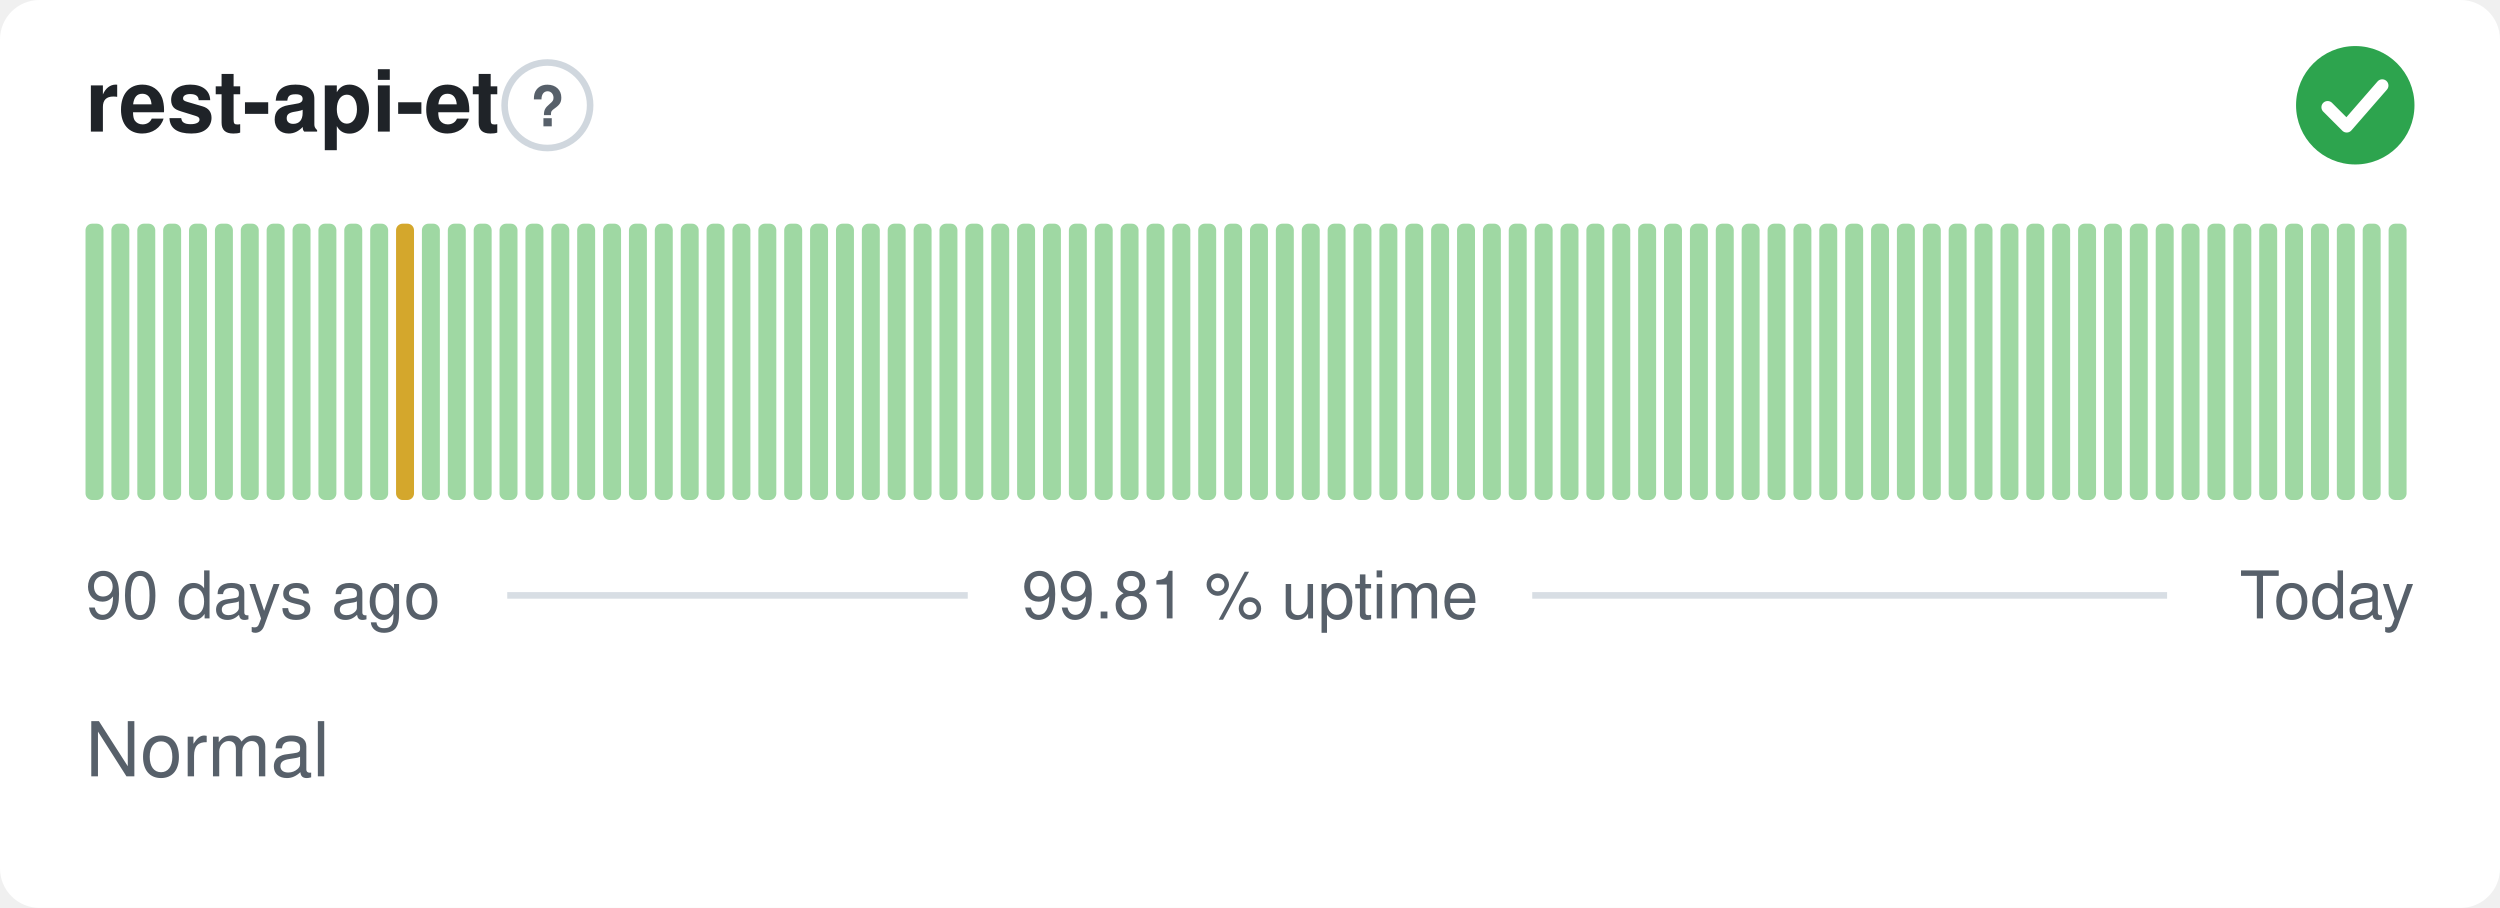
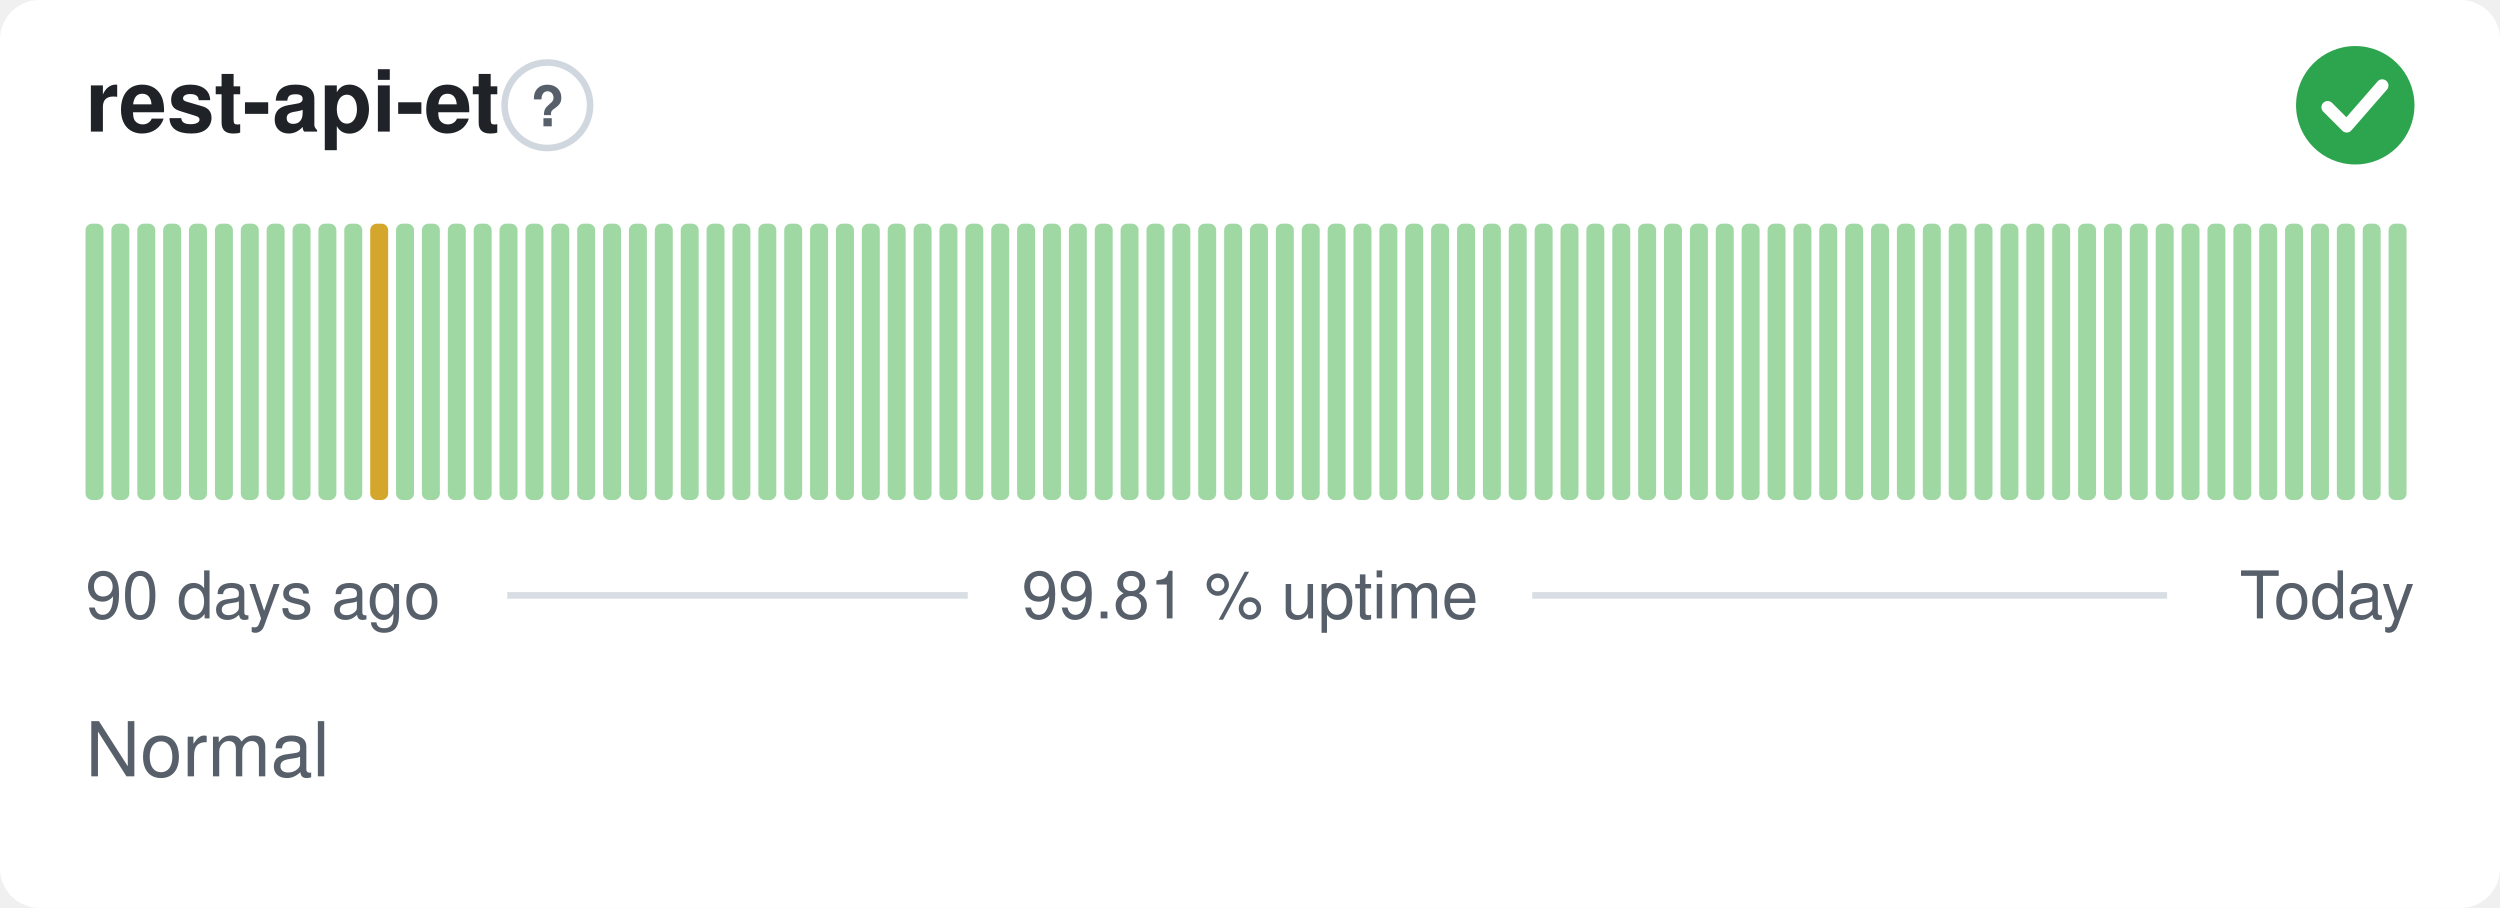
<svg xmlns="http://www.w3.org/2000/svg" width="380" height="138" viewBox="0 0 380 138" role="img" aria-label="rest-api-et: Normal, 99.81 % uptime over the last 90 days" font-family="-apple-system,BlinkMacSystemFont,'Segoe UI',Helvetica,Arial,sans-serif">
  <style>
    @media (prefers-color-scheme: dark) {
      .bg { fill: #0d1117 }
      .title { fill: #e6edf3 }
      .muted { fill: #8b949e }
      .hint { stroke: #30363d }
      .rule { stroke: #30363d }
      .nodata { fill: #21262d }
    }
  </style>
  <rect class="bg" width="380" height="138" rx="6" fill="#ffffff" />
  <text class="title" x="13" y="20" font-size="13" font-weight="600" fill="#1f2328">rest-api-et</text>
  <circle class="hint" cx="83.2" cy="16" r="6.5" fill="none" stroke="#d0d7de" stroke-width="1" />
  <text class="muted" x="83.2" y="19.2" text-anchor="middle" font-size="8.5" font-weight="700" fill="#57606a">?</text>
  <circle cx="358" cy="16" r="9" fill="#2da44e" />
  <path d="M353.80 16.30l2.90 2.90 5.40 -6.20" fill="none" stroke="#fff" stroke-width="1.89" stroke-linecap="round" stroke-linejoin="round" />
  <rect x="13.00" y="34.00" width="2.73" height="42.00" rx="1" fill="#9fd8a3" />
  <rect x="16.93" y="34.00" width="2.73" height="42.00" rx="1" fill="#9fd8a3" />
  <rect x="20.87" y="34.00" width="2.73" height="42.00" rx="1" fill="#9fd8a3" />
  <rect x="24.80" y="34.00" width="2.73" height="42.00" rx="1" fill="#9fd8a3" />
  <rect x="28.73" y="34.00" width="2.73" height="42.00" rx="1" fill="#9fd8a3" />
  <rect x="32.67" y="34.00" width="2.73" height="42.00" rx="1" fill="#9fd8a3" />
  <rect x="36.60" y="34.00" width="2.73" height="42.00" rx="1" fill="#9fd8a3" />
  <rect x="40.53" y="34.00" width="2.73" height="42.00" rx="1" fill="#9fd8a3" />
  <rect x="44.47" y="34.00" width="2.73" height="42.00" rx="1" fill="#9fd8a3" />
  <rect x="48.40" y="34.00" width="2.73" height="42.00" rx="1" fill="#9fd8a3" />
  <rect x="52.33" y="34.00" width="2.73" height="42.00" rx="1" fill="#9fd8a3" />
-   <rect x="56.27" y="34.00" width="2.73" height="42.00" rx="1" fill="#9fd8a3" />
-   <rect x="60.20" y="34.00" width="2.73" height="42.00" rx="1" fill="#d4a72c" />
+   <rect x="56.27" y="34.00" width="2.73" height="42.00" rx="1" fill="#d4a72c" />
+   <rect x="60.20" y="34.00" width="2.73" height="42.00" rx="1" fill="#9fd8a3" />
  <rect x="64.13" y="34.00" width="2.73" height="42.00" rx="1" fill="#9fd8a3" />
  <rect x="68.07" y="34.00" width="2.73" height="42.00" rx="1" fill="#9fd8a3" />
  <rect x="72.00" y="34.00" width="2.73" height="42.00" rx="1" fill="#9fd8a3" />
  <rect x="75.93" y="34.00" width="2.73" height="42.00" rx="1" fill="#9fd8a3" />
  <rect x="79.87" y="34.00" width="2.73" height="42.00" rx="1" fill="#9fd8a3" />
  <rect x="83.80" y="34.00" width="2.73" height="42.00" rx="1" fill="#9fd8a3" />
  <rect x="87.73" y="34.00" width="2.73" height="42.00" rx="1" fill="#9fd8a3" />
  <rect x="91.67" y="34.00" width="2.73" height="42.00" rx="1" fill="#9fd8a3" />
  <rect x="95.60" y="34.00" width="2.73" height="42.00" rx="1" fill="#9fd8a3" />
  <rect x="99.53" y="34.00" width="2.73" height="42.00" rx="1" fill="#9fd8a3" />
  <rect x="103.47" y="34.00" width="2.73" height="42.00" rx="1" fill="#9fd8a3" />
  <rect x="107.40" y="34.00" width="2.73" height="42.00" rx="1" fill="#9fd8a3" />
  <rect x="111.33" y="34.00" width="2.73" height="42.00" rx="1" fill="#9fd8a3" />
  <rect x="115.27" y="34.00" width="2.73" height="42.00" rx="1" fill="#9fd8a3" />
  <rect x="119.20" y="34.00" width="2.73" height="42.00" rx="1" fill="#9fd8a3" />
  <rect x="123.13" y="34.00" width="2.73" height="42.00" rx="1" fill="#9fd8a3" />
  <rect x="127.07" y="34.00" width="2.73" height="42.00" rx="1" fill="#9fd8a3" />
  <rect x="131.00" y="34.00" width="2.73" height="42.00" rx="1" fill="#9fd8a3" />
  <rect x="134.93" y="34.00" width="2.73" height="42.00" rx="1" fill="#9fd8a3" />
  <rect x="138.87" y="34.00" width="2.73" height="42.00" rx="1" fill="#9fd8a3" />
  <rect x="142.80" y="34.00" width="2.73" height="42.00" rx="1" fill="#9fd8a3" />
  <rect x="146.73" y="34.00" width="2.73" height="42.00" rx="1" fill="#9fd8a3" />
  <rect x="150.67" y="34.00" width="2.73" height="42.00" rx="1" fill="#9fd8a3" />
  <rect x="154.60" y="34.00" width="2.73" height="42.00" rx="1" fill="#9fd8a3" />
  <rect x="158.53" y="34.00" width="2.73" height="42.00" rx="1" fill="#9fd8a3" />
  <rect x="162.47" y="34.00" width="2.73" height="42.00" rx="1" fill="#9fd8a3" />
  <rect x="166.40" y="34.00" width="2.73" height="42.00" rx="1" fill="#9fd8a3" />
  <rect x="170.33" y="34.00" width="2.73" height="42.00" rx="1" fill="#9fd8a3" />
  <rect x="174.27" y="34.00" width="2.73" height="42.00" rx="1" fill="#9fd8a3" />
  <rect x="178.20" y="34.00" width="2.73" height="42.00" rx="1" fill="#9fd8a3" />
  <rect x="182.13" y="34.00" width="2.73" height="42.00" rx="1" fill="#9fd8a3" />
  <rect x="186.07" y="34.00" width="2.73" height="42.00" rx="1" fill="#9fd8a3" />
  <rect x="190.00" y="34.00" width="2.73" height="42.00" rx="1" fill="#9fd8a3" />
  <rect x="193.93" y="34.00" width="2.73" height="42.00" rx="1" fill="#9fd8a3" />
  <rect x="197.87" y="34.00" width="2.73" height="42.00" rx="1" fill="#9fd8a3" />
  <rect x="201.80" y="34.00" width="2.73" height="42.00" rx="1" fill="#9fd8a3" />
  <rect x="205.73" y="34.00" width="2.73" height="42.00" rx="1" fill="#9fd8a3" />
  <rect x="209.67" y="34.00" width="2.73" height="42.00" rx="1" fill="#9fd8a3" />
  <rect x="213.60" y="34.00" width="2.73" height="42.00" rx="1" fill="#9fd8a3" />
  <rect x="217.53" y="34.00" width="2.73" height="42.00" rx="1" fill="#9fd8a3" />
  <rect x="221.47" y="34.00" width="2.73" height="42.00" rx="1" fill="#9fd8a3" />
  <rect x="225.40" y="34.00" width="2.73" height="42.00" rx="1" fill="#9fd8a3" />
  <rect x="229.33" y="34.00" width="2.73" height="42.00" rx="1" fill="#9fd8a3" />
  <rect x="233.27" y="34.00" width="2.73" height="42.00" rx="1" fill="#9fd8a3" />
  <rect x="237.20" y="34.00" width="2.73" height="42.00" rx="1" fill="#9fd8a3" />
  <rect x="241.13" y="34.00" width="2.73" height="42.00" rx="1" fill="#9fd8a3" />
  <rect x="245.07" y="34.00" width="2.73" height="42.00" rx="1" fill="#9fd8a3" />
  <rect x="249.00" y="34.00" width="2.73" height="42.00" rx="1" fill="#9fd8a3" />
  <rect x="252.93" y="34.00" width="2.73" height="42.00" rx="1" fill="#9fd8a3" />
  <rect x="256.87" y="34.00" width="2.73" height="42.00" rx="1" fill="#9fd8a3" />
  <rect x="260.80" y="34.00" width="2.73" height="42.00" rx="1" fill="#9fd8a3" />
  <rect x="264.73" y="34.00" width="2.73" height="42.00" rx="1" fill="#9fd8a3" />
  <rect x="268.67" y="34.00" width="2.73" height="42.00" rx="1" fill="#9fd8a3" />
  <rect x="272.60" y="34.00" width="2.73" height="42.00" rx="1" fill="#9fd8a3" />
  <rect x="276.53" y="34.00" width="2.73" height="42.00" rx="1" fill="#9fd8a3" />
  <rect x="280.47" y="34.00" width="2.73" height="42.00" rx="1" fill="#9fd8a3" />
  <rect x="284.40" y="34.00" width="2.73" height="42.00" rx="1" fill="#9fd8a3" />
  <rect x="288.33" y="34.00" width="2.73" height="42.00" rx="1" fill="#9fd8a3" />
  <rect x="292.27" y="34.00" width="2.73" height="42.00" rx="1" fill="#9fd8a3" />
  <rect x="296.20" y="34.00" width="2.73" height="42.00" rx="1" fill="#9fd8a3" />
  <rect x="300.13" y="34.00" width="2.73" height="42.00" rx="1" fill="#9fd8a3" />
  <rect x="304.07" y="34.00" width="2.73" height="42.00" rx="1" fill="#9fd8a3" />
  <rect x="308.00" y="34.00" width="2.73" height="42.00" rx="1" fill="#9fd8a3" />
  <rect x="311.93" y="34.00" width="2.73" height="42.00" rx="1" fill="#9fd8a3" />
  <rect x="315.87" y="34.00" width="2.73" height="42.00" rx="1" fill="#9fd8a3" />
  <rect x="319.80" y="34.00" width="2.73" height="42.00" rx="1" fill="#9fd8a3" />
  <rect x="323.73" y="34.00" width="2.73" height="42.00" rx="1" fill="#9fd8a3" />
  <rect x="327.67" y="34.00" width="2.73" height="42.00" rx="1" fill="#9fd8a3" />
  <rect x="331.60" y="34.00" width="2.73" height="42.00" rx="1" fill="#9fd8a3" />
  <rect x="335.53" y="34.00" width="2.73" height="42.00" rx="1" fill="#9fd8a3" />
  <rect x="339.47" y="34.00" width="2.73" height="42.00" rx="1" fill="#9fd8a3" />
  <rect x="343.40" y="34.00" width="2.73" height="42.00" rx="1" fill="#9fd8a3" />
  <rect x="347.33" y="34.00" width="2.73" height="42.00" rx="1" fill="#9fd8a3" />
  <rect x="351.27" y="34.00" width="2.73" height="42.00" rx="1" fill="#9fd8a3" />
  <rect x="355.20" y="34.00" width="2.73" height="42.00" rx="1" fill="#9fd8a3" />
  <rect x="359.13" y="34.00" width="2.73" height="42.00" rx="1" fill="#9fd8a3" />
  <rect x="363.07" y="34.00" width="2.73" height="42.00" rx="1" fill="#9fd8a3" />
  <text class="muted" x="13" y="94" font-size="10" fill="#57606a">90 days ago</text>
  <text class="muted" x="190" y="94" text-anchor="middle" font-size="10" fill="#57606a">99.81 % uptime</text>
  <text class="muted" x="367" y="94" text-anchor="end" font-size="10" fill="#57606a">Today</text>
  <line class="rule" x1="77.1" y1="90.5" x2="147.1" y2="90.5" stroke="#d8dee4" stroke-width="1" />
  <line class="rule" x1="232.9" y1="90.5" x2="329.4" y2="90.5" stroke="#d8dee4" stroke-width="1" />
  <text class="muted" x="13" y="118" font-size="11.5" fill="#57606a">Normal</text>
</svg>
